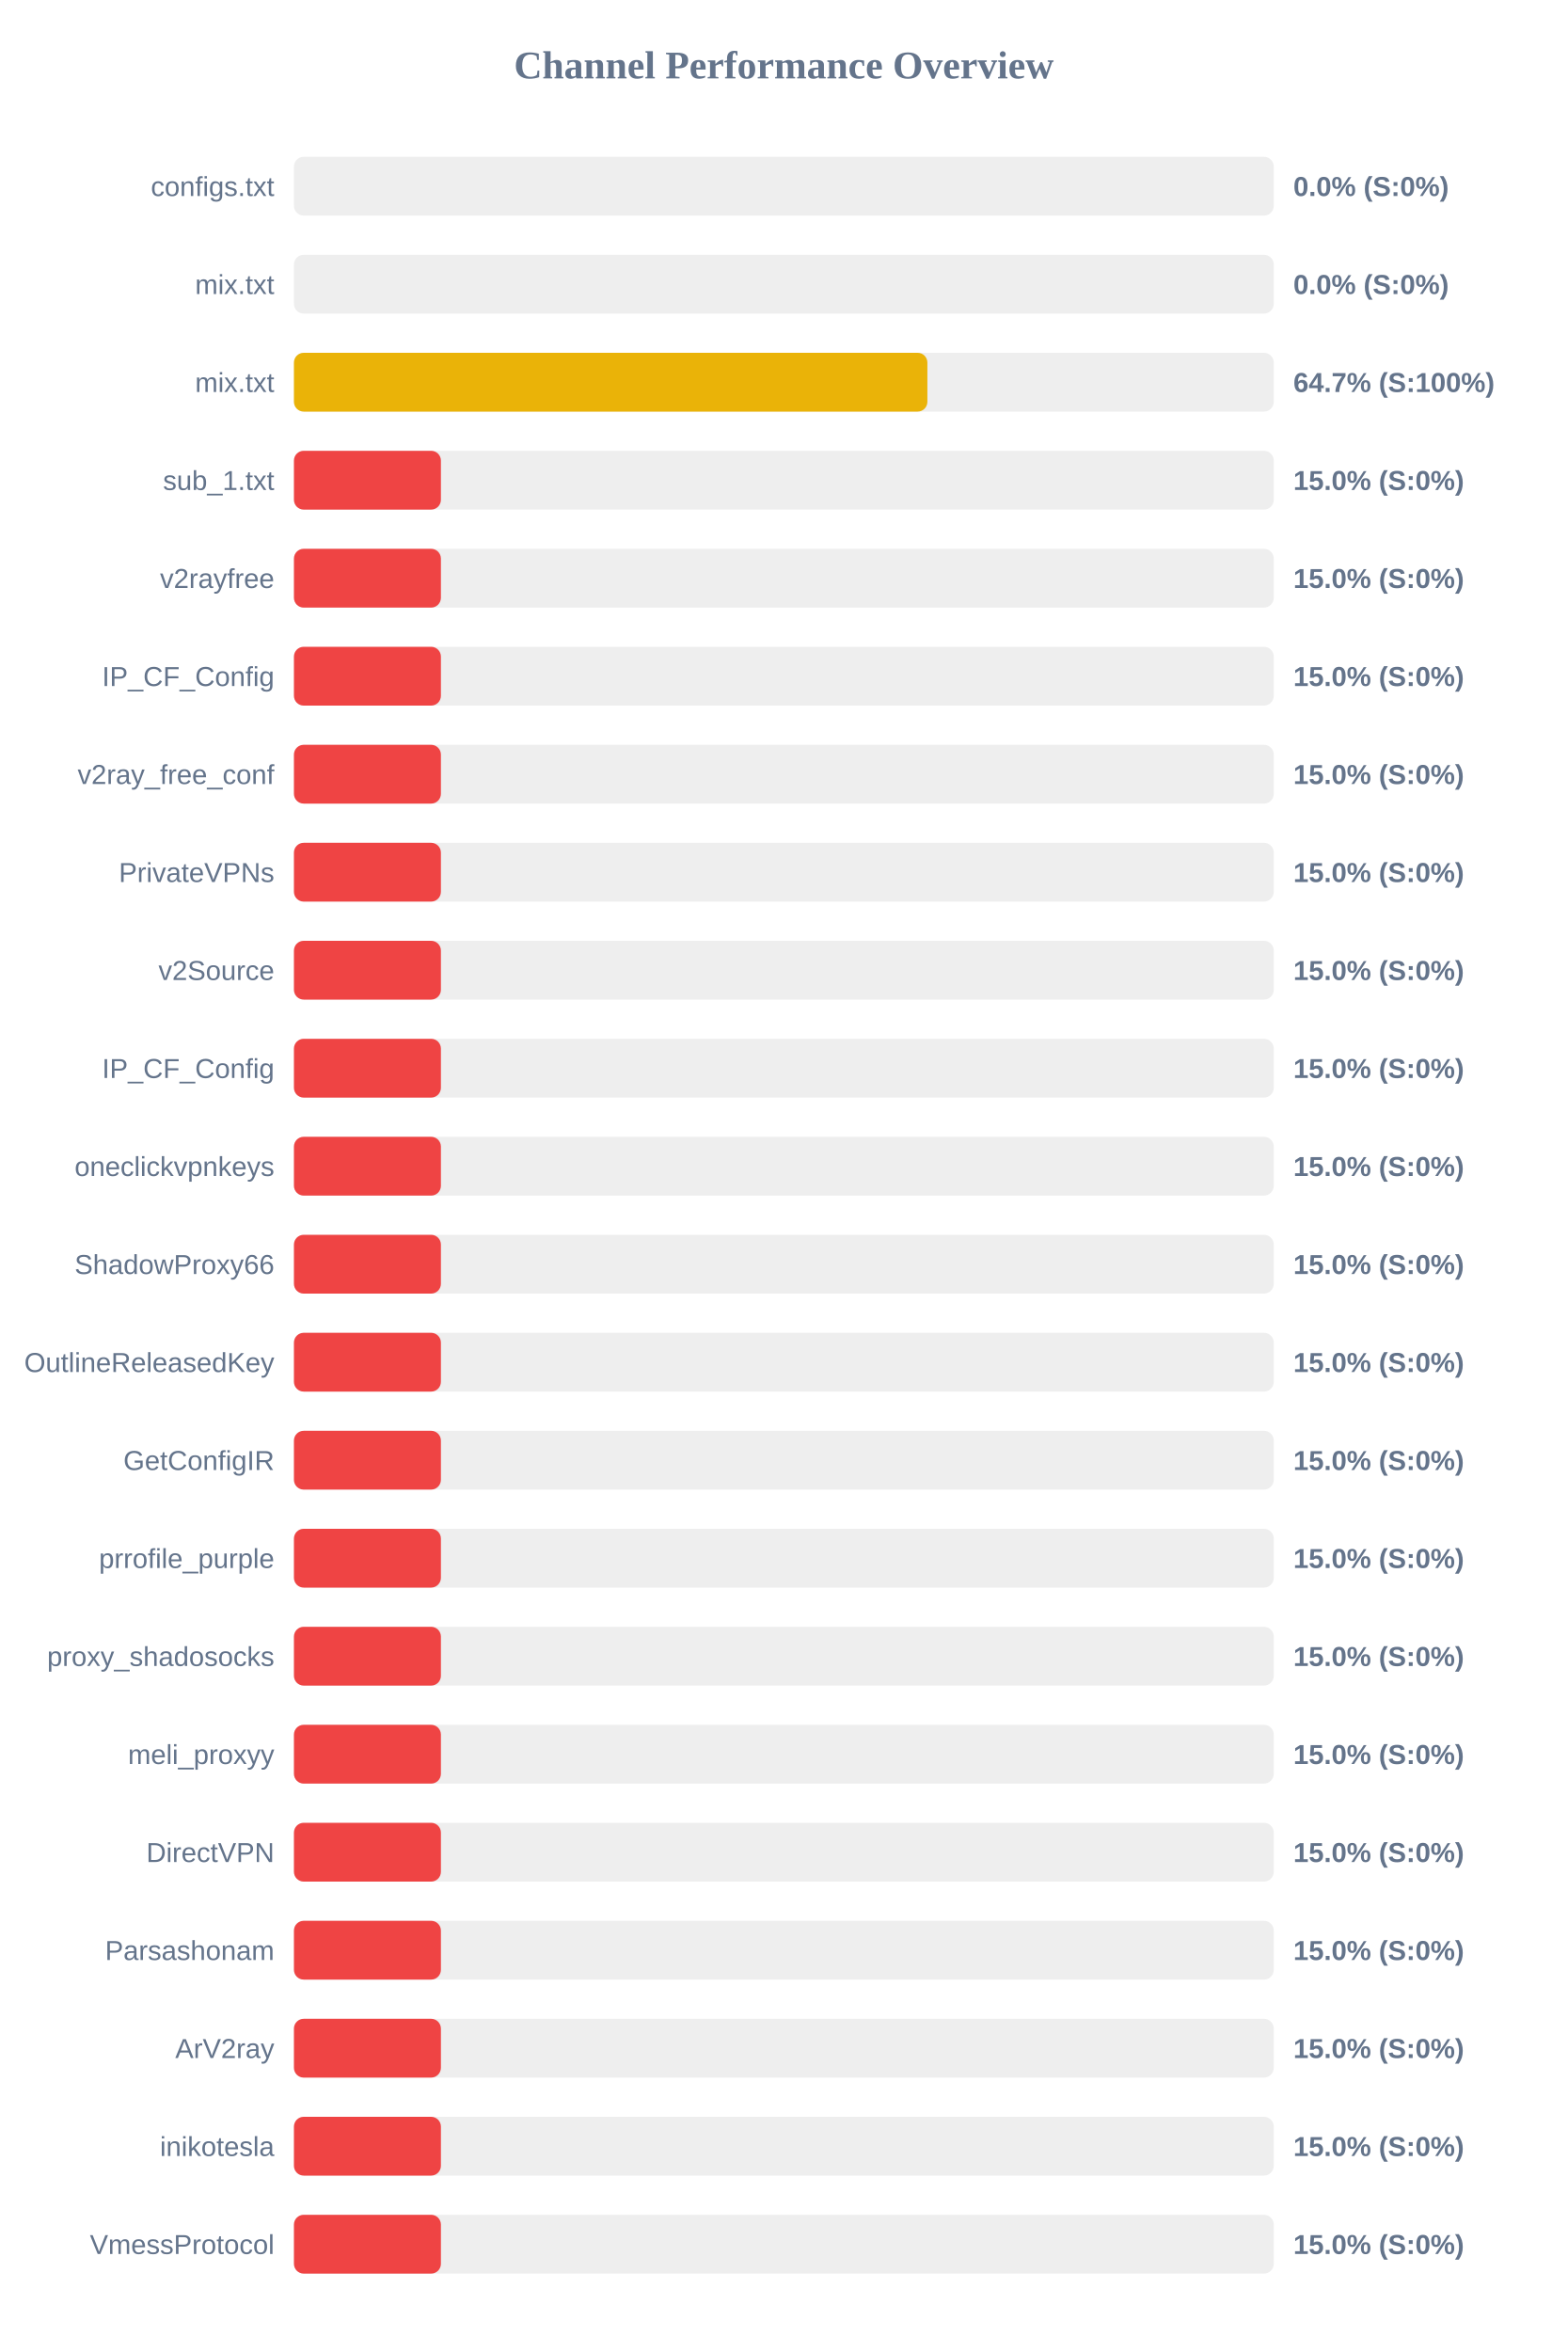
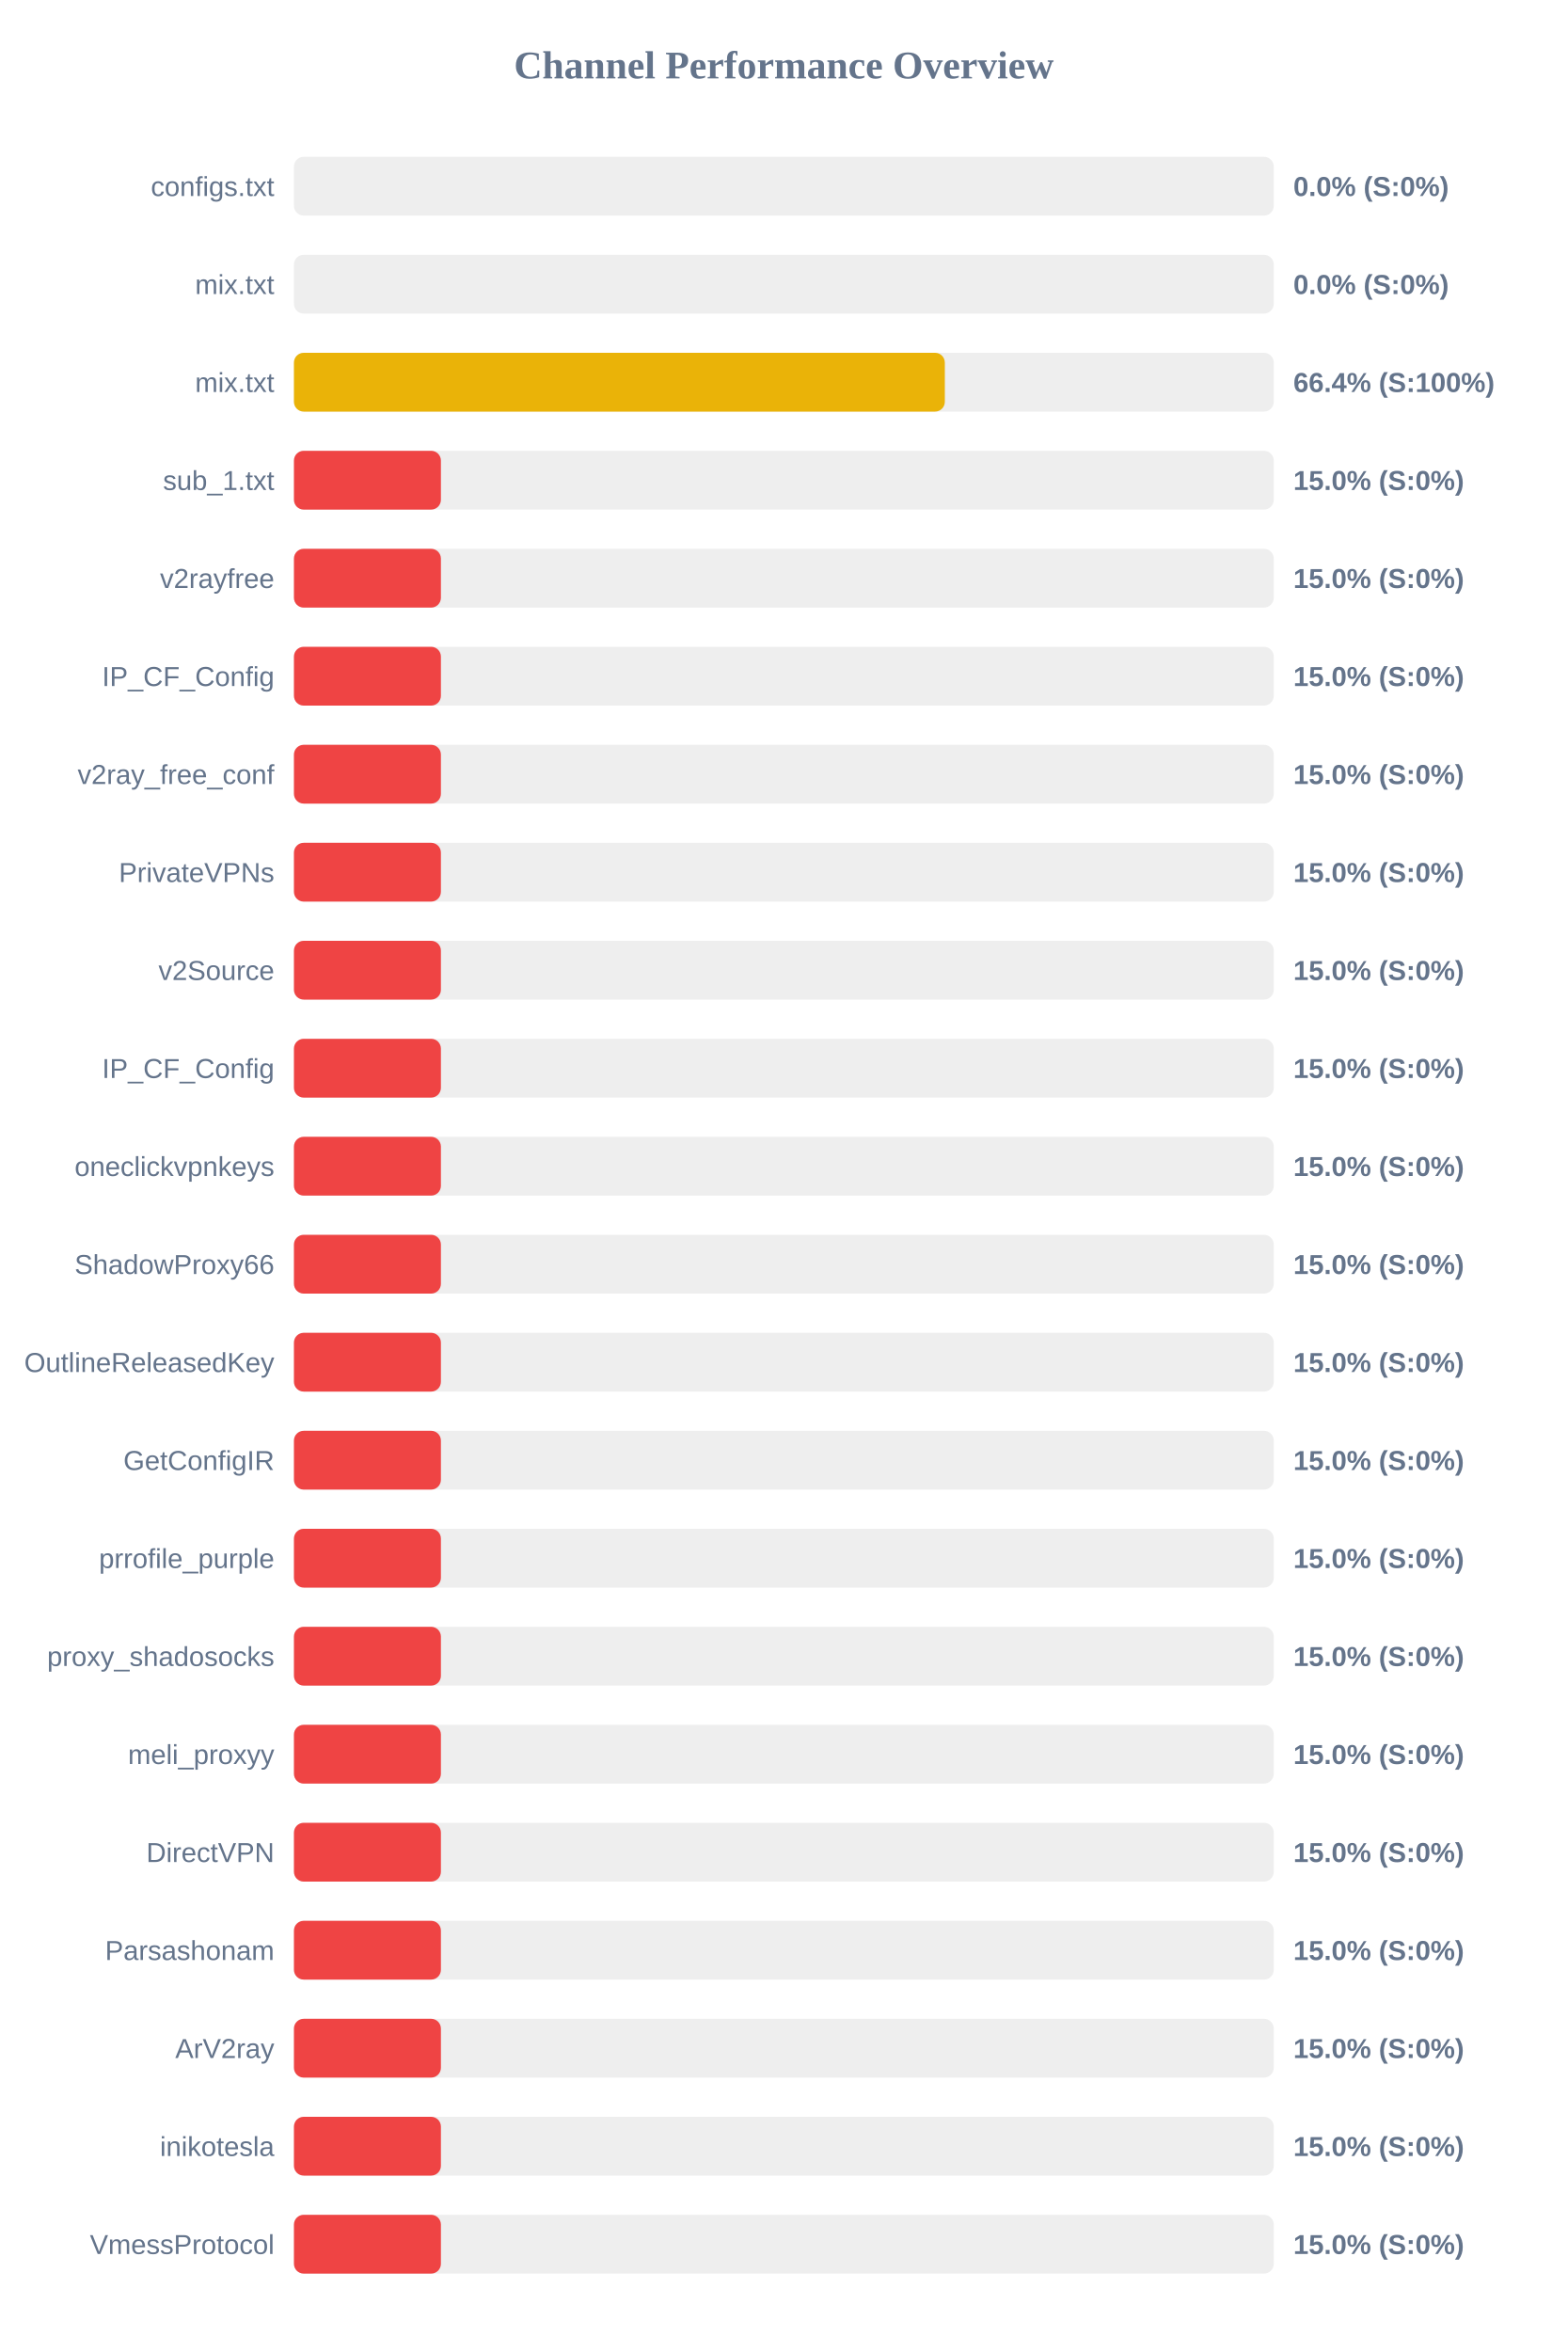
<svg xmlns="http://www.w3.org/2000/svg" width="800" height="1200" version="1.1">
  <style>
        .row { font: 14px Arial; fill: #64748b; }
        .score { font: bold 14px Arial; fill: #64748b; }
    </style>
  <text x="400" y="40" text-anchor="middle" font-size="20px" font-weight="bold" fill="#64748b">Channel Performance Overview</text>
  <rect x="150" y="80" width="500" height="30" fill="#eee" rx="5" />
  <rect x="150" y="80" width="0.0" height="30" fill="#ef4444" rx="5" />
  <text x="140" y="100" text-anchor="end" class="row">configs.txt</text>
  <text x="660" y="100" text-anchor="start" class="score">0.0% (S:0%)</text>
  <rect x="150" y="130" width="500" height="30" fill="#eee" rx="5" />
  <rect x="150" y="130" width="0.0" height="30" fill="#ef4444" rx="5" />
  <text x="140" y="150" text-anchor="end" class="row">mix.txt</text>
  <text x="660" y="150" text-anchor="start" class="score">0.0% (S:0%)</text>
  <rect x="150" y="180" width="500" height="30" fill="#eee" rx="5" />
-   <rect x="150" y="180" width="323.25" height="30" fill="#eab308" rx="5" />
+   <rect x="150" y="180" width="332.15" height="30" fill="#eab308" rx="5" />
  <text x="140" y="200" text-anchor="end" class="row">mix.txt</text>
-   <text x="660" y="200" text-anchor="start" class="score">64.7% (S:100%)</text>
+   <text x="660" y="200" text-anchor="start" class="score">66.4% (S:100%)</text>
  <rect x="150" y="230" width="500" height="30" fill="#eee" rx="5" />
  <rect x="150" y="230" width="75.0" height="30" fill="#ef4444" rx="5" />
  <text x="140" y="250" text-anchor="end" class="row">sub_1.txt</text>
  <text x="660" y="250" text-anchor="start" class="score">15.0% (S:0%)</text>
  <rect x="150" y="280" width="500" height="30" fill="#eee" rx="5" />
  <rect x="150" y="280" width="75.0" height="30" fill="#ef4444" rx="5" />
  <text x="140" y="300" text-anchor="end" class="row">v2rayfree</text>
  <text x="660" y="300" text-anchor="start" class="score">15.0% (S:0%)</text>
  <rect x="150" y="330" width="500" height="30" fill="#eee" rx="5" />
  <rect x="150" y="330" width="75.0" height="30" fill="#ef4444" rx="5" />
  <text x="140" y="350" text-anchor="end" class="row">IP_CF_Config</text>
  <text x="660" y="350" text-anchor="start" class="score">15.0% (S:0%)</text>
  <rect x="150" y="380" width="500" height="30" fill="#eee" rx="5" />
  <rect x="150" y="380" width="75.0" height="30" fill="#ef4444" rx="5" />
  <text x="140" y="400" text-anchor="end" class="row">v2ray_free_conf</text>
  <text x="660" y="400" text-anchor="start" class="score">15.0% (S:0%)</text>
  <rect x="150" y="430" width="500" height="30" fill="#eee" rx="5" />
  <rect x="150" y="430" width="75.0" height="30" fill="#ef4444" rx="5" />
  <text x="140" y="450" text-anchor="end" class="row">PrivateVPNs</text>
  <text x="660" y="450" text-anchor="start" class="score">15.0% (S:0%)</text>
  <rect x="150" y="480" width="500" height="30" fill="#eee" rx="5" />
  <rect x="150" y="480" width="75.0" height="30" fill="#ef4444" rx="5" />
  <text x="140" y="500" text-anchor="end" class="row">v2Source</text>
  <text x="660" y="500" text-anchor="start" class="score">15.0% (S:0%)</text>
  <rect x="150" y="530" width="500" height="30" fill="#eee" rx="5" />
  <rect x="150" y="530" width="75.0" height="30" fill="#ef4444" rx="5" />
  <text x="140" y="550" text-anchor="end" class="row">IP_CF_Config</text>
  <text x="660" y="550" text-anchor="start" class="score">15.0% (S:0%)</text>
  <rect x="150" y="580" width="500" height="30" fill="#eee" rx="5" />
  <rect x="150" y="580" width="75.0" height="30" fill="#ef4444" rx="5" />
  <text x="140" y="600" text-anchor="end" class="row">oneclickvpnkeys</text>
  <text x="660" y="600" text-anchor="start" class="score">15.0% (S:0%)</text>
  <rect x="150" y="630" width="500" height="30" fill="#eee" rx="5" />
  <rect x="150" y="630" width="75.0" height="30" fill="#ef4444" rx="5" />
  <text x="140" y="650" text-anchor="end" class="row">ShadowProxy66</text>
  <text x="660" y="650" text-anchor="start" class="score">15.0% (S:0%)</text>
  <rect x="150" y="680" width="500" height="30" fill="#eee" rx="5" />
  <rect x="150" y="680" width="75.0" height="30" fill="#ef4444" rx="5" />
  <text x="140" y="700" text-anchor="end" class="row">OutlineReleasedKey</text>
  <text x="660" y="700" text-anchor="start" class="score">15.0% (S:0%)</text>
  <rect x="150" y="730" width="500" height="30" fill="#eee" rx="5" />
  <rect x="150" y="730" width="75.0" height="30" fill="#ef4444" rx="5" />
  <text x="140" y="750" text-anchor="end" class="row">GetConfigIR</text>
  <text x="660" y="750" text-anchor="start" class="score">15.0% (S:0%)</text>
  <rect x="150" y="780" width="500" height="30" fill="#eee" rx="5" />
  <rect x="150" y="780" width="75.0" height="30" fill="#ef4444" rx="5" />
  <text x="140" y="800" text-anchor="end" class="row">prrofile_purple</text>
  <text x="660" y="800" text-anchor="start" class="score">15.0% (S:0%)</text>
  <rect x="150" y="830" width="500" height="30" fill="#eee" rx="5" />
  <rect x="150" y="830" width="75.0" height="30" fill="#ef4444" rx="5" />
  <text x="140" y="850" text-anchor="end" class="row">proxy_shadosocks</text>
  <text x="660" y="850" text-anchor="start" class="score">15.0% (S:0%)</text>
  <rect x="150" y="880" width="500" height="30" fill="#eee" rx="5" />
  <rect x="150" y="880" width="75.0" height="30" fill="#ef4444" rx="5" />
  <text x="140" y="900" text-anchor="end" class="row">meli_proxyy</text>
  <text x="660" y="900" text-anchor="start" class="score">15.0% (S:0%)</text>
  <rect x="150" y="930" width="500" height="30" fill="#eee" rx="5" />
  <rect x="150" y="930" width="75.0" height="30" fill="#ef4444" rx="5" />
  <text x="140" y="950" text-anchor="end" class="row">DirectVPN</text>
  <text x="660" y="950" text-anchor="start" class="score">15.0% (S:0%)</text>
  <rect x="150" y="980" width="500" height="30" fill="#eee" rx="5" />
  <rect x="150" y="980" width="75.0" height="30" fill="#ef4444" rx="5" />
  <text x="140" y="1000" text-anchor="end" class="row">Parsashonam</text>
  <text x="660" y="1000" text-anchor="start" class="score">15.0% (S:0%)</text>
  <rect x="150" y="1030" width="500" height="30" fill="#eee" rx="5" />
  <rect x="150" y="1030" width="75.0" height="30" fill="#ef4444" rx="5" />
  <text x="140" y="1050" text-anchor="end" class="row">ArV2ray</text>
  <text x="660" y="1050" text-anchor="start" class="score">15.0% (S:0%)</text>
  <rect x="150" y="1080" width="500" height="30" fill="#eee" rx="5" />
  <rect x="150" y="1080" width="75.0" height="30" fill="#ef4444" rx="5" />
  <text x="140" y="1100" text-anchor="end" class="row">inikotesla</text>
  <text x="660" y="1100" text-anchor="start" class="score">15.0% (S:0%)</text>
  <rect x="150" y="1130" width="500" height="30" fill="#eee" rx="5" />
  <rect x="150" y="1130" width="75.0" height="30" fill="#ef4444" rx="5" />
  <text x="140" y="1150" text-anchor="end" class="row">VmessProtocol</text>
  <text x="660" y="1150" text-anchor="start" class="score">15.0% (S:0%)</text>
</svg>
